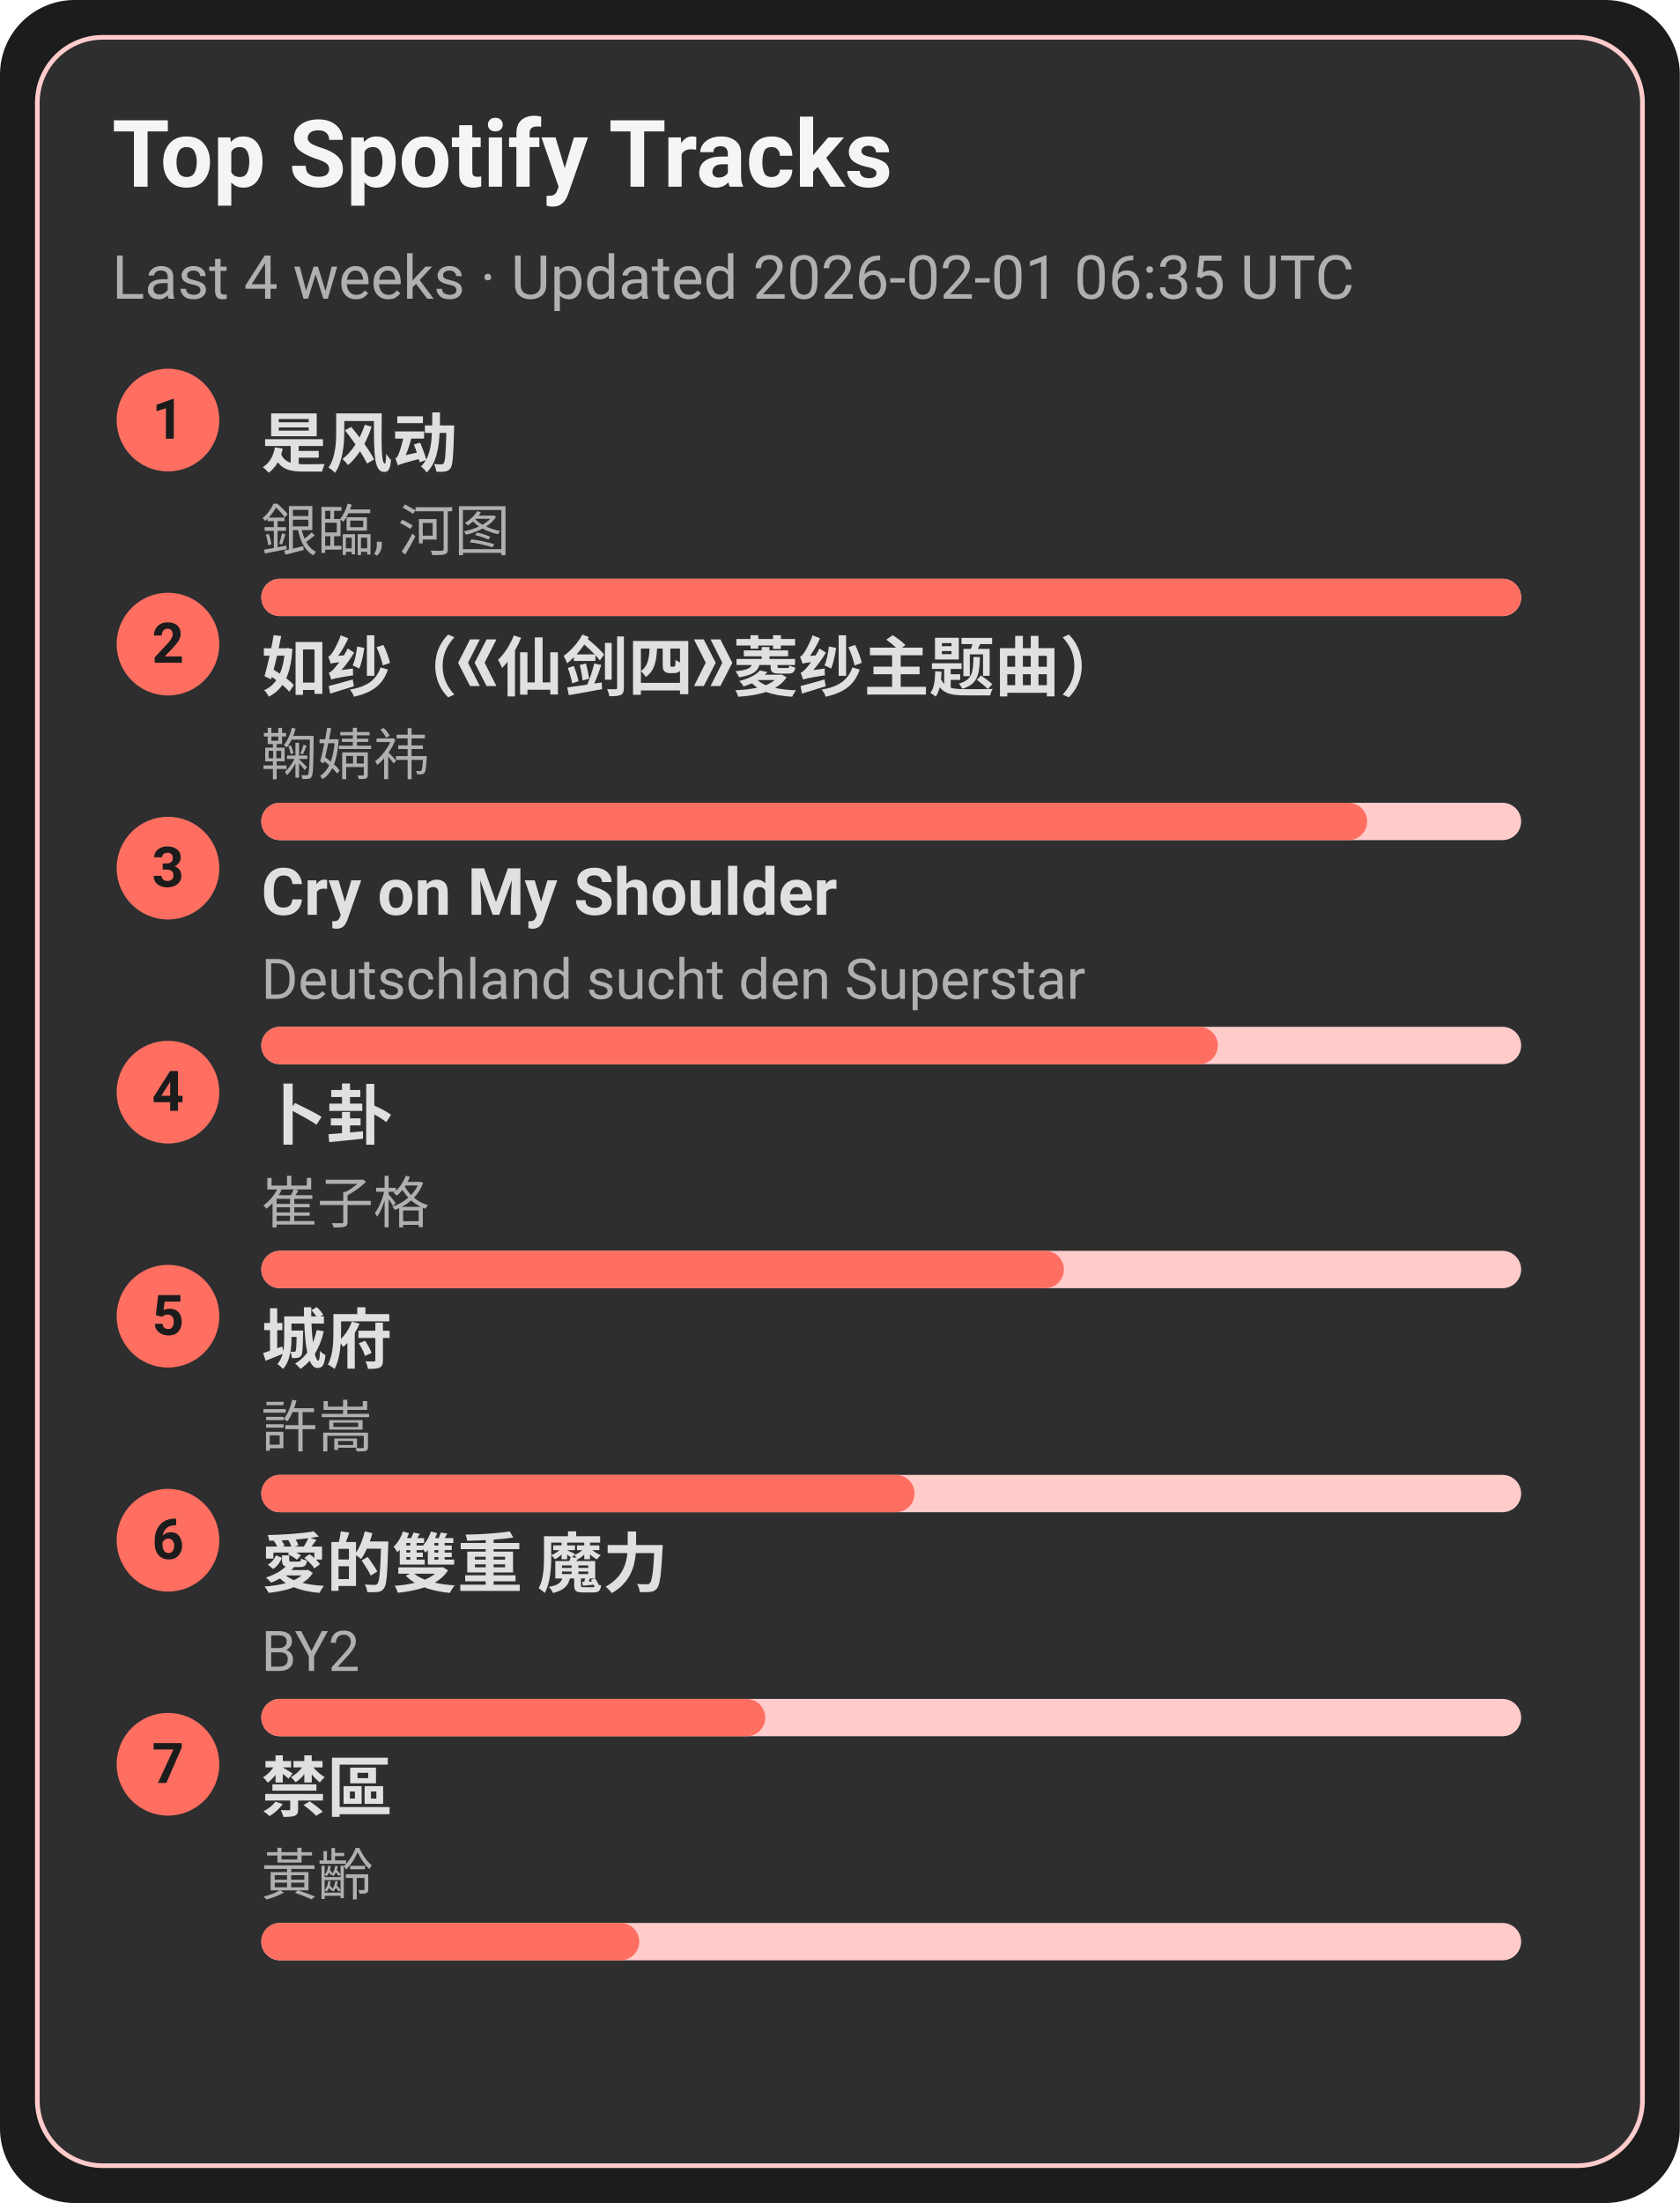
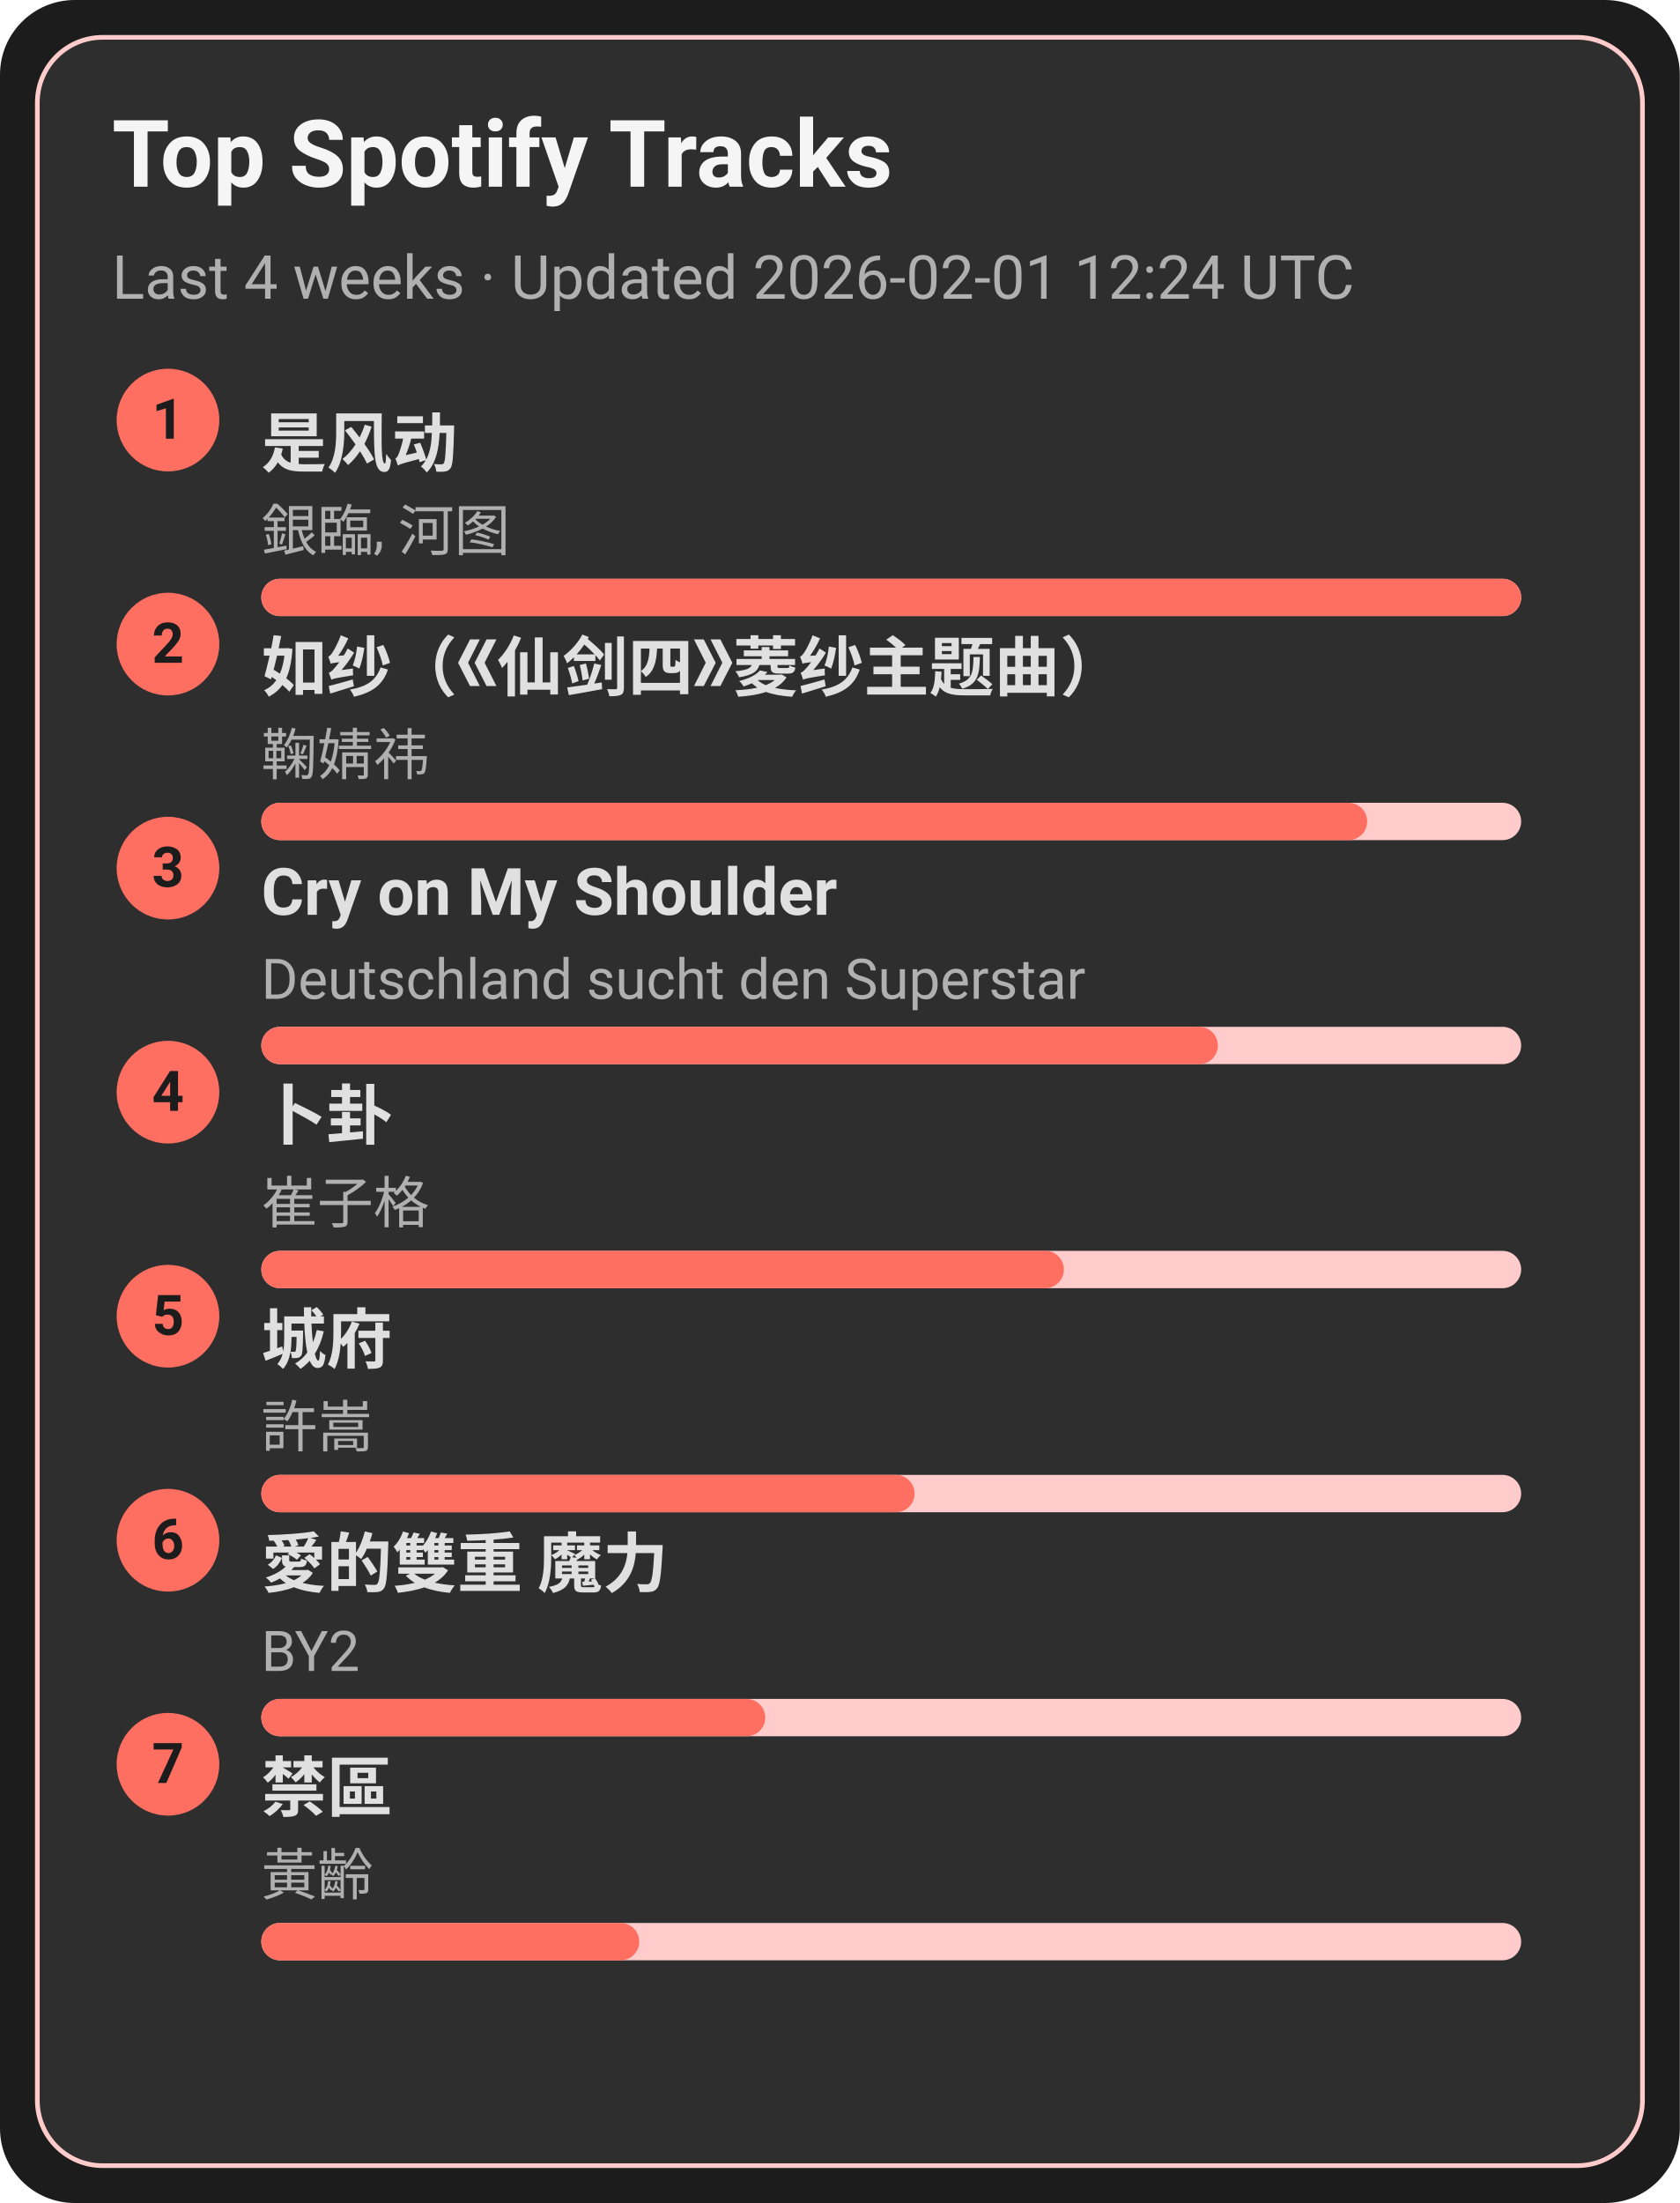
<svg xmlns="http://www.w3.org/2000/svg" width="360" height="472" viewBox="0 0 360 472">
  <style>text{font-family:-apple-system,BlinkMacSystemFont,Segoe UI,Roboto,Ubuntu,Helvetica Neue,Arial,Noto Sans,sans-serif}</style>
  <rect width="360" height="472" rx="16" fill="#1c1c1c" />
  <rect x="8" y="8" width="344" height="456" rx="14" fill="#2e2e2e" stroke="#ffcccb" />
  <text x="24" y="40" font-size="20" fill="#f5f5f5" font-weight="600">Top Spotify Tracks</text>
-   <text x="24" y="64" font-size="13" fill="#b0b0b0">Last 4 weeks · Updated 2026-02-01 06:35 UTC</text>
+   <text x="24" y="64" font-size="13" fill="#b0b0b0">Last 4 weeks · Updated 2026-02-01 12:24 UTC</text>
  <circle cx="36" cy="90" r="11" fill="#ff6f61" />
  <text x="36" y="94" text-anchor="middle" font-size="12" fill="#1c1c1c" font-weight="700">1</text>
  <a href="https://open.spotify.com/track/3lePQ8c4jq7bTePsXEmslh" target="_blank" rel="noopener noreferrer">
    <text x="56" y="100" font-size="14" fill="#e0e0e0" font-weight="600">是风动</text>
  </a>
  <text x="56" y="118" font-size="12" fill="#b0b0b0">銀臨, 河图</text>
  <rect x="56" y="124" width="270" height="8" rx="4" fill="#ffcccb" />
  <rect x="56" y="124" width="270" height="8" rx="4" fill="#ff6f61" />
  <circle cx="36" cy="138" r="11" fill="#ff6f61" />
  <text x="36" y="142" text-anchor="middle" font-size="12" fill="#1c1c1c" font-weight="700">2</text>
  <a href="https://open.spotify.com/track/69FUNgvEVkNbHq43lgvdme" target="_blank" rel="noopener noreferrer">
    <text x="56" y="148" font-size="14" fill="#e0e0e0" font-weight="600">如纱（《仙剑四》菱纱主题曲）</text>
  </a>
  <text x="56" y="166" font-size="12" fill="#b0b0b0">鞠婧祎</text>
  <rect x="56" y="172" width="270" height="8" rx="4" fill="#ffcccb" />
  <rect x="56" y="172" width="237" height="8" rx="4" fill="#ff6f61" />
  <circle cx="36" cy="186" r="11" fill="#ff6f61" />
  <text x="36" y="190" text-anchor="middle" font-size="12" fill="#1c1c1c" font-weight="700">3</text>
  <a href="https://open.spotify.com/track/6usmG2MoD0C0Lc2pNgCVWV" target="_blank" rel="noopener noreferrer">
    <text x="56" y="196" font-size="14" fill="#e0e0e0" font-weight="600">Cry on My Shoulder</text>
  </a>
  <text x="56" y="214" font-size="12" fill="#b0b0b0">Deutschland sucht den Superstar</text>
  <rect x="56" y="220" width="270" height="8" rx="4" fill="#ffcccb" />
  <rect x="56" y="220" width="205" height="8" rx="4" fill="#ff6f61" />
  <circle cx="36" cy="234" r="11" fill="#ff6f61" />
  <text x="36" y="238" text-anchor="middle" font-size="12" fill="#1c1c1c" font-weight="700">4</text>
  <a href="https://open.spotify.com/track/4ToeYifpQaikbYa7krOD6s" target="_blank" rel="noopener noreferrer">
    <text x="56" y="244" font-size="14" fill="#e0e0e0" font-weight="600">卜卦</text>
  </a>
  <text x="56" y="262" font-size="12" fill="#b0b0b0">崔子格</text>
  <rect x="56" y="268" width="270" height="8" rx="4" fill="#ffcccb" />
  <rect x="56" y="268" width="172" height="8" rx="4" fill="#ff6f61" />
  <circle cx="36" cy="282" r="11" fill="#ff6f61" />
  <text x="36" y="286" text-anchor="middle" font-size="12" fill="#1c1c1c" font-weight="700">5</text>
  <a href="https://open.spotify.com/track/4AmlSf7hye0QVpnHCcEoEw" target="_blank" rel="noopener noreferrer">
    <text x="56" y="292" font-size="14" fill="#e0e0e0" font-weight="600">城府</text>
  </a>
  <text x="56" y="310" font-size="12" fill="#b0b0b0">許嵩</text>
  <rect x="56" y="316" width="270" height="8" rx="4" fill="#ffcccb" />
  <rect x="56" y="316" width="140" height="8" rx="4" fill="#ff6f61" />
  <circle cx="36" cy="330" r="11" fill="#ff6f61" />
  <text x="36" y="334" text-anchor="middle" font-size="12" fill="#1c1c1c" font-weight="700">6</text>
  <a href="https://open.spotify.com/track/0yYmS4k3R0TTdDhvOBxRVp" target="_blank" rel="noopener noreferrer">
    <text x="56" y="340" font-size="14" fill="#e0e0e0" font-weight="600">愛的雙重 魔力</text>
  </a>
  <text x="56" y="358" font-size="12" fill="#b0b0b0">BY2</text>
  <rect x="56" y="364" width="270" height="8" rx="4" fill="#ffcccb" />
  <rect x="56" y="364" width="108" height="8" rx="4" fill="#ff6f61" />
  <circle cx="36" cy="378" r="11" fill="#ff6f61" />
  <text x="36" y="382" text-anchor="middle" font-size="12" fill="#1c1c1c" font-weight="700">7</text>
  <a href="https://open.spotify.com/track/5HAMeMgu9hGL5a8ZwNz6cp" target="_blank" rel="noopener noreferrer">
    <text x="56" y="388" font-size="14" fill="#e0e0e0" font-weight="600">禁區</text>
  </a>
  <text x="56" y="406" font-size="12" fill="#b0b0b0">黃齡</text>
  <rect x="56" y="412" width="270" height="8" rx="4" fill="#ffcccb" />
  <rect x="56" y="412" width="81" height="8" rx="4" fill="#ff6f61" />
</svg>
